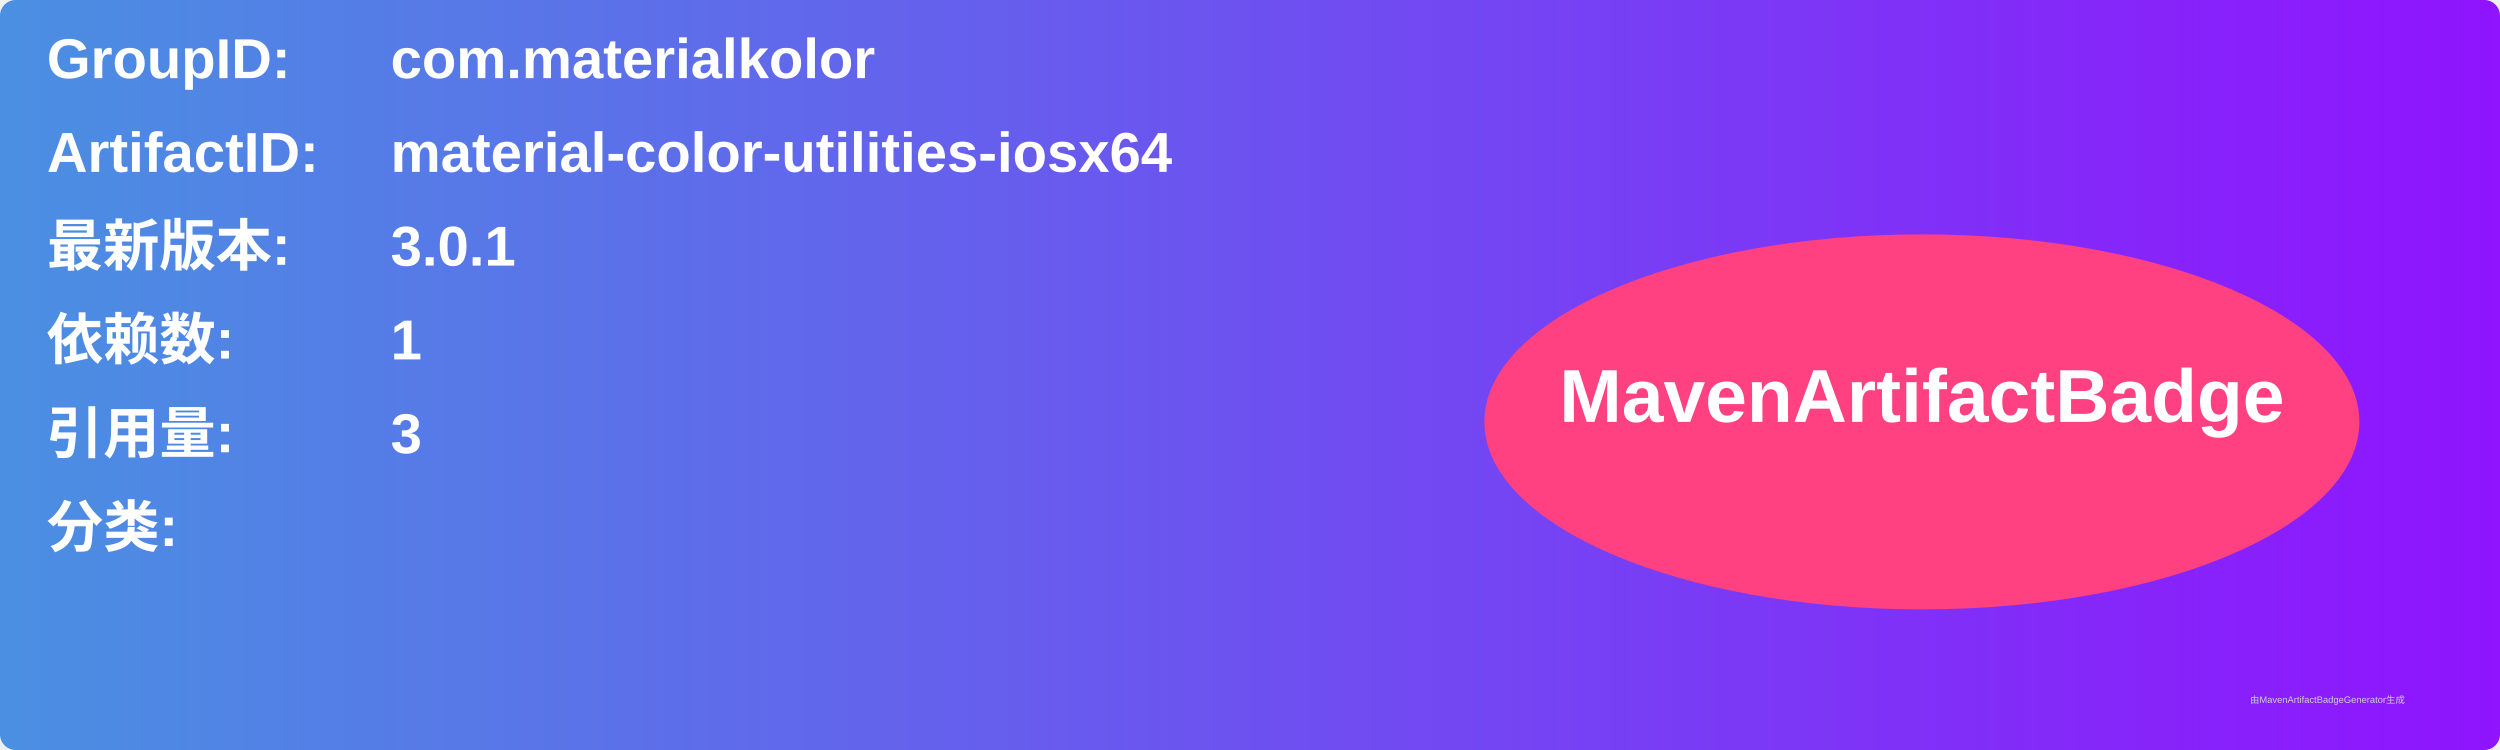
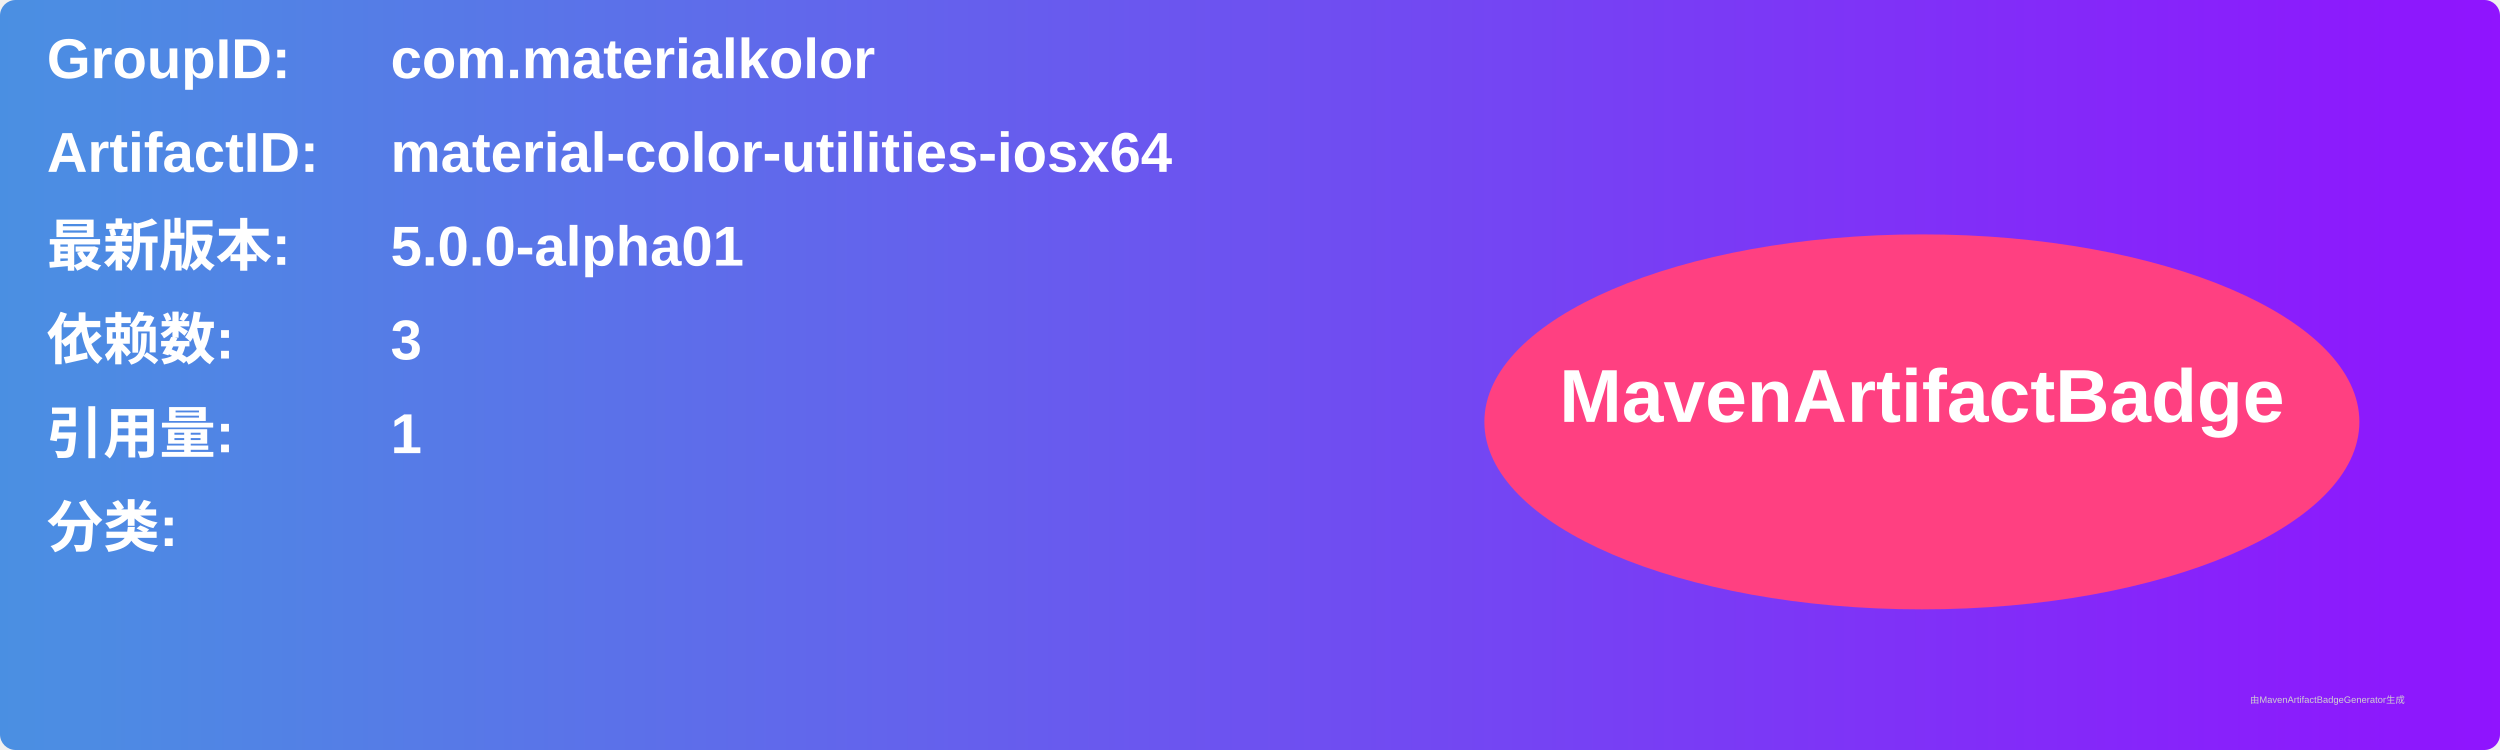
<svg xmlns="http://www.w3.org/2000/svg" width="800" height="240" viewBox="0 0 800 240">
  <linearGradient id="grad" x1="0%" y1="0%" x2="100%" y2="0%">
    <stop offset="0%" stop-color="#4a90e2" />
    <stop offset="100%" stop-color="#9013fe" />
  </linearGradient>
  <rect width="100%" height="100%" rx="5" ry="5" fill="url(#grad)" />
  <g transform="translate(15, 15)">
    <text x="0" y="10" font-family="Arial" font-size="18" fill="white" font-weight="bold" width="260">GroupID:</text>
    <text x="110" y="10" font-family="Arial" font-size="18" fill="white" font-weight="bold" width="460">com.materialkolor</text>
    <text x="0" y="40" font-family="Arial" font-size="18" fill="white" font-weight="bold" width="260">ArtifactID:</text>
    <text x="110" y="40" font-family="Arial" font-size="18" fill="white" font-weight="bold" width="460">material-color-utilities-iosx64</text>
    <text x="0" y="70" font-family="Arial" font-size="18" fill="white" font-weight="bold">最新版本:</text>
    <text x="110" y="70" font-family="Arial" font-size="18" fill="white" font-weight="bold">
-       <tspan font-weight="bold">3.0.1</tspan>
+       <tspan font-weight="bold">5.0.0-alpha01</tspan>
    </text>
    <text x="0" y="100" font-family="Arial" font-size="18" fill="white" font-weight="bold">依赖数: </text>
    <text x="110" y="100" font-family="Arial" font-size="18" fill="white">
-       <tspan font-weight="bold">1</tspan>
+       <tspan font-weight="bold">3</tspan>
    </text>
    <text x="0" y="130" font-family="Arial" font-size="18" fill="white" font-weight="bold">引用量: </text>
    <text x="110" y="130" font-family="Arial" font-size="18" fill="white">
-       <tspan font-weight="bold">3</tspan>
+       <tspan font-weight="bold">1</tspan>
    </text>
    <text x="0" y="160" font-family="Arial" font-size="18" fill="white" font-weight="bold">分类:</text>
    <text x="10" y="190" font-family="Arial" font-size="10" fill="white">
      <tspan font-weight="bold" />
    </text>
    <ellipse cx="600" cy="120" rx="140" ry="60" fill="#ff4081" />
    <text x="600" y="120" text-anchor="middle" font-family="Arial" font-size="24" fill="white" font-weight="bold">MavenArtifactBadge</text>
  </g>
  <text x="720" y="225" font-family="Arial" font-size="3" fill="#d0d0d0">由MavenArtifactBadgeGenerator生成</text>
</svg>
